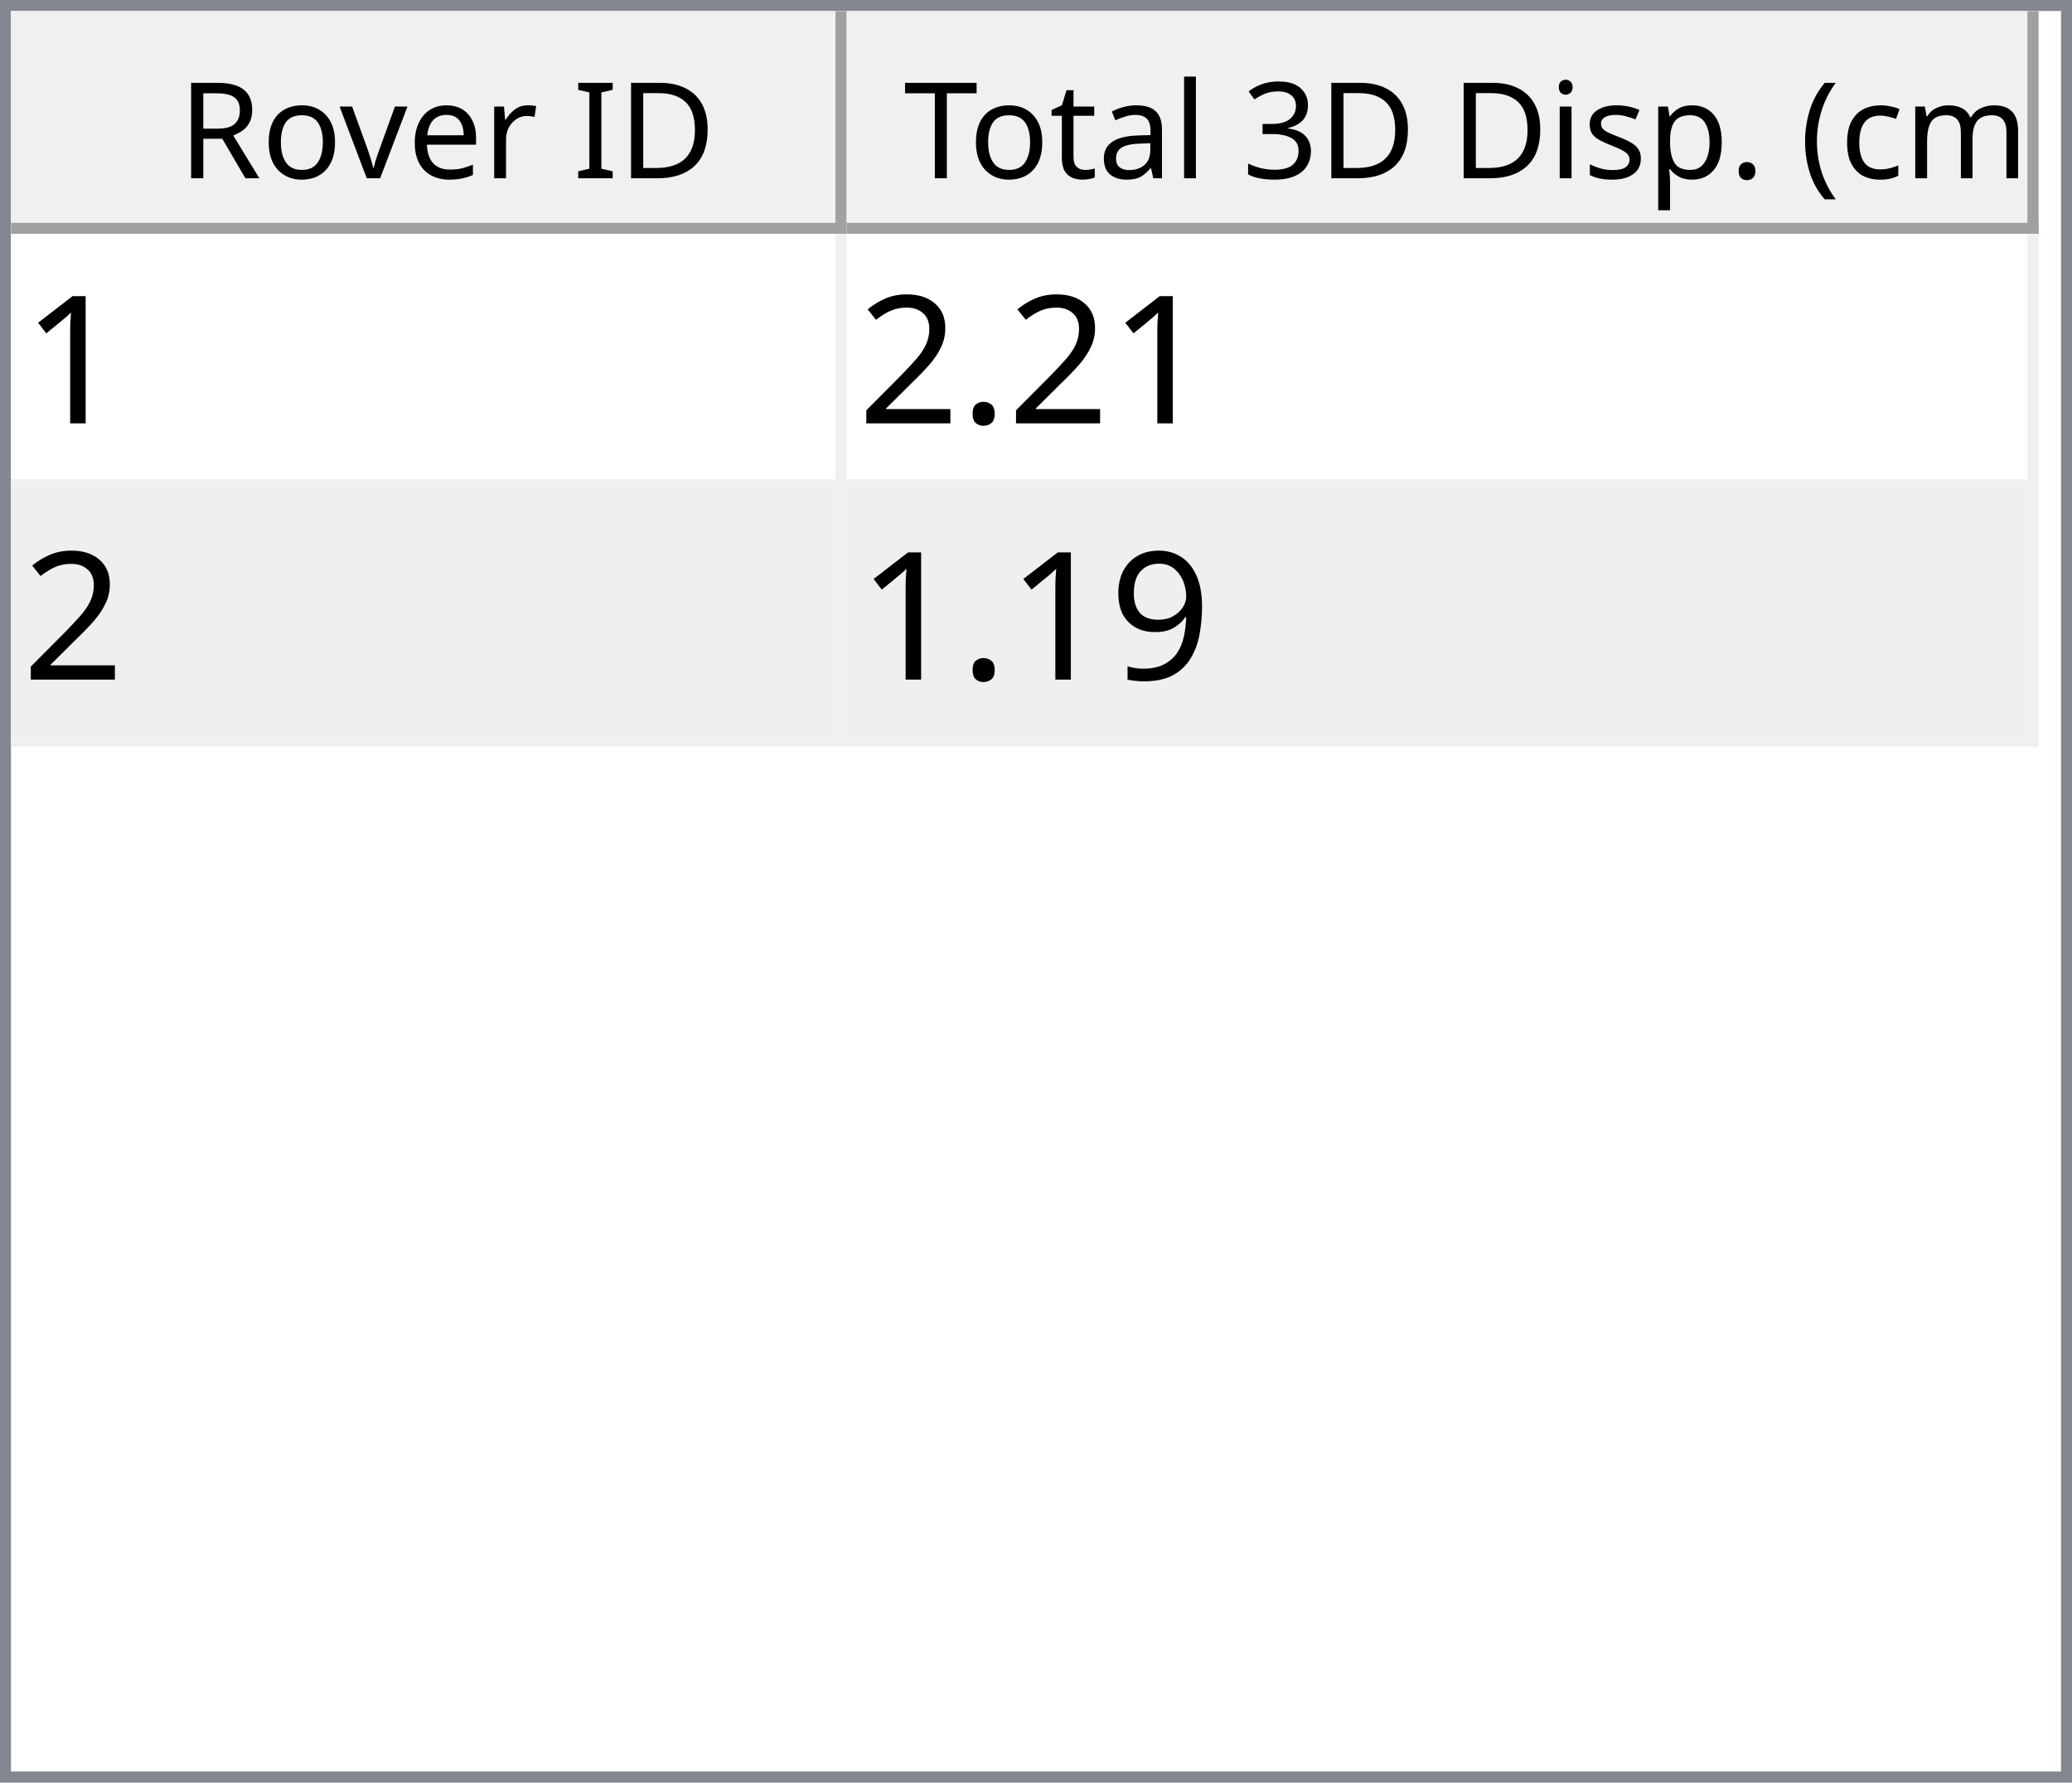
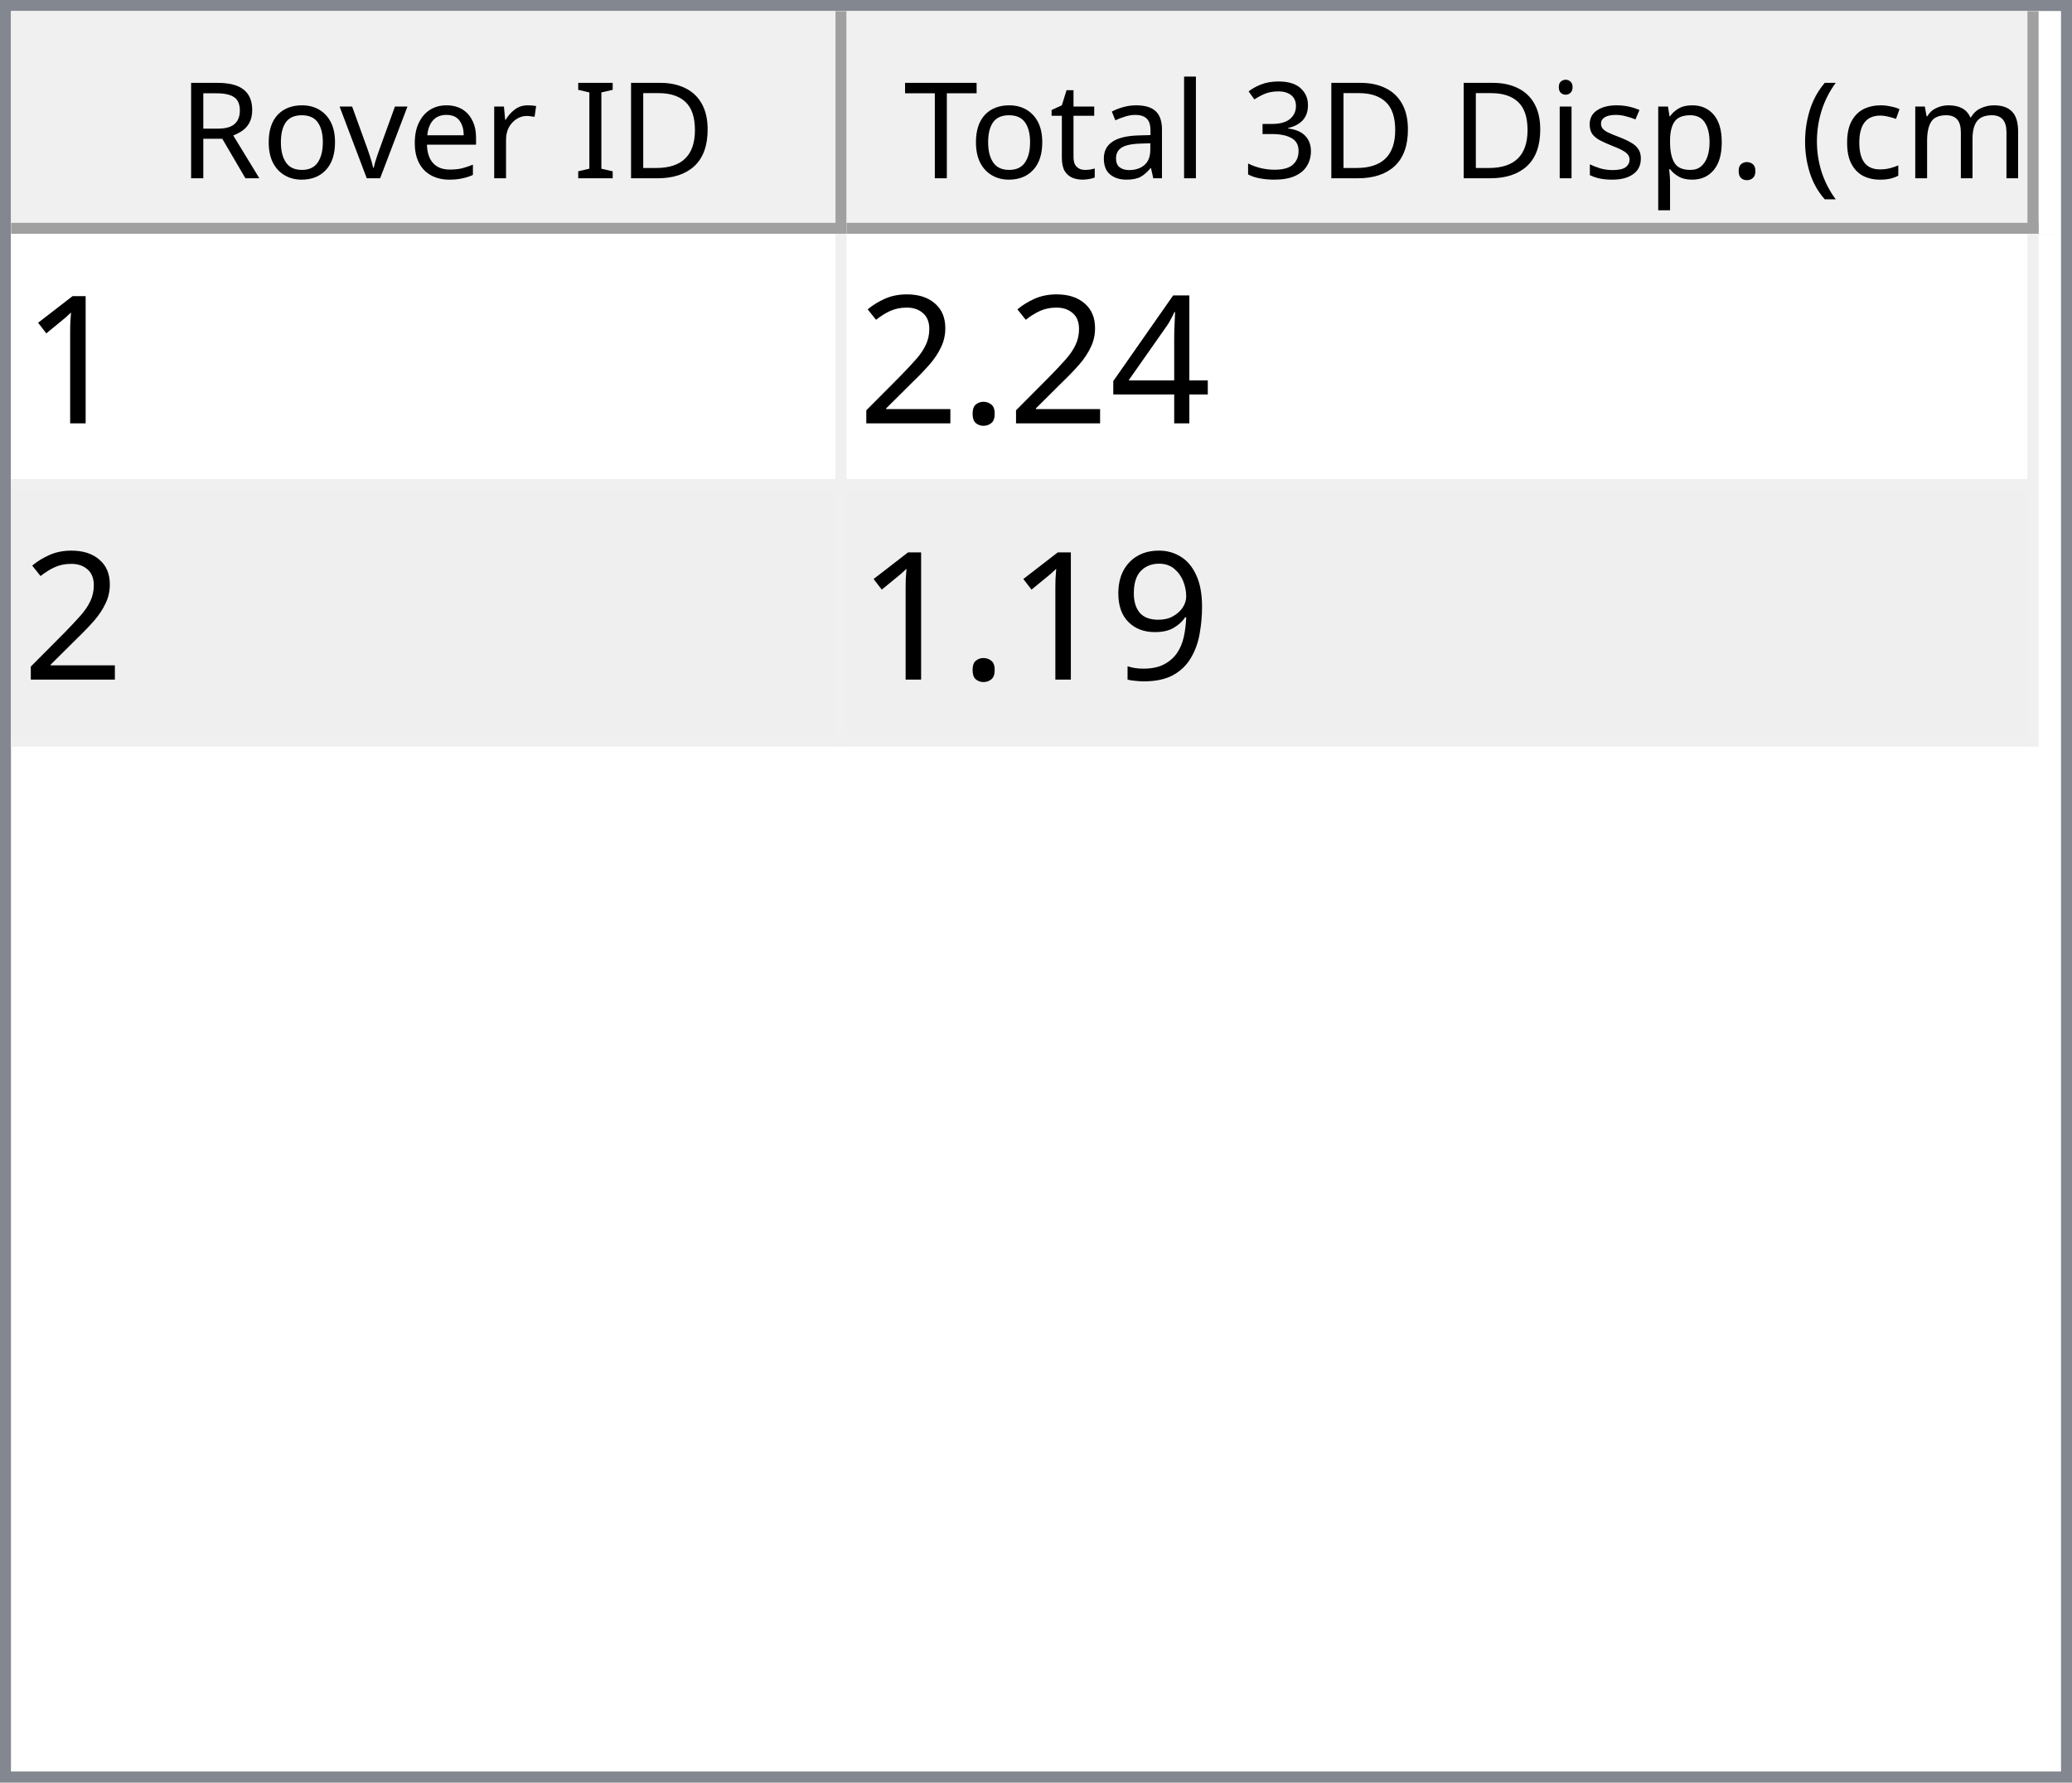
<svg xmlns="http://www.w3.org/2000/svg" style="fill-opacity:1; color-rendering:auto; color-interpolation:auto; text-rendering:auto; stroke:black; stroke-linecap:square; stroke-miterlimit:10; shape-rendering:auto; stroke-opacity:1; fill:black; stroke-dasharray:none; font-weight:normal; stroke-width:1; font-family:'Dialog'; font-style:normal; stroke-linejoin:miter; font-size:12px; stroke-dashoffset:0; image-rendering:auto;" width="186" height="160">
  <defs id="genericDefs" />
  <g>
    <defs id="defs1">
      <clipPath clipPathUnits="userSpaceOnUse" id="clipPath1">
        <path d="M0 0 L186 0 L186 160 L0 160 L0 0 Z" />
      </clipPath>
      <clipPath clipPathUnits="userSpaceOnUse" id="clipPath2">
        <path d="M0 0 L0 160 L186 160 L186 0 Z" />
      </clipPath>
      <clipPath clipPathUnits="userSpaceOnUse" id="clipPath3">
        <path d="M0 0 L0 20 L184 20 L184 0 Z" />
      </clipPath>
      <clipPath clipPathUnits="userSpaceOnUse" id="clipPath4">
        <path d="M0 0 L0 20 L75 20 L75 0 Z" />
      </clipPath>
      <clipPath clipPathUnits="userSpaceOnUse" id="clipPath5">
        <path d="M1 1 L1 19 L74 19 L74 1 Z" />
      </clipPath>
      <clipPath clipPathUnits="userSpaceOnUse" id="clipPath6">
        <path d="M0 0 L0 18 L73 18 L73 0 Z" />
      </clipPath>
      <clipPath clipPathUnits="userSpaceOnUse" id="clipPath7">
        <path d="M-0.5 -0.5 L-0.5 19.5 L74.5 19.5 L74.5 -0.5 Z" />
      </clipPath>
      <clipPath clipPathUnits="userSpaceOnUse" id="clipPath8">
        <path d="M0 0 L0 20 L107 20 L107 0 Z" />
      </clipPath>
      <clipPath clipPathUnits="userSpaceOnUse" id="clipPath9">
        <path d="M1 1 L1 19 L106 19 L106 1 Z" />
      </clipPath>
      <clipPath clipPathUnits="userSpaceOnUse" id="clipPath10">
        <path d="M0 0 L0 18 L105 18 L105 0 Z" />
      </clipPath>
      <clipPath clipPathUnits="userSpaceOnUse" id="clipPath11">
        <path d="M-0.5 -0.5 L-0.5 19.5 L106.5 19.5 L106.5 -0.5 Z" />
      </clipPath>
      <clipPath clipPathUnits="userSpaceOnUse" id="clipPath12">
        <path d="M0 0 L0 138 L184 138 L184 0 Z" />
      </clipPath>
      <clipPath clipPathUnits="userSpaceOnUse" id="clipPath13">
        <path d="M0 0 L0 46 L182 46 L182 0 Z" />
      </clipPath>
      <clipPath clipPathUnits="userSpaceOnUse" id="clipPath14">
        <path d="M-0.5 -0.5 L-0.5 45.5 L181.5 45.5 L181.5 -0.5 Z" />
      </clipPath>
      <clipPath clipPathUnits="userSpaceOnUse" id="clipPath15">
        <path d="M0 0 L0 22 L74 22 L74 0 Z" />
      </clipPath>
      <clipPath clipPathUnits="userSpaceOnUse" id="clipPath16">
        <path d="M0 0 L0 22 L106 22 L106 0 Z" />
      </clipPath>
      <font horiz-adv-x="64.551" id="font1">
        <font-face ascent="107.91" descent="25.098" units-per-em="100" style="font-style:normal; font-family:Segoe UI; font-weight:normal;" />
        <missing-glyph horiz-adv-x="64.551" d="M8.109 0 L8.109 68.266 L56.453 68.266 L56.453 0 L8.109 0 ZM15.328 7.234 L49.219 7.234 L49.219 61.031 L15.328 61.031 L15.328 7.234 Z" />
        <glyph unicode="D" horiz-adv-x="70.117" d="M9.188 0 L9.188 70.016 L28.516 70.016 Q65.531 70.016 65.531 35.891 Q65.531 19.672 55.25 9.836 Q44.969 0 27.734 0 L9.188 0 ZM17.391 62.594 L17.391 7.422 L27.828 7.422 Q41.609 7.422 49.273 14.797 Q56.938 22.172 56.938 35.688 Q56.938 62.594 28.328 62.594 L17.391 62.594 Z" />
        <glyph unicode="I" horiz-adv-x="26.611" d="M17.391 0 L9.188 0 L9.188 70.016 L17.391 70.016 L17.391 0 Z" />
        <glyph unicode=" " horiz-adv-x="27.393" d="" />
        <glyph unicode="r" horiz-adv-x="34.766" d="M34.188 41.891 Q32.078 43.5 28.125 43.5 Q23 43.5 19.555 38.672 Q16.109 33.844 16.109 25.484 L16.109 0 L8.109 0 L8.109 50 L16.109 50 L16.109 39.703 L16.312 39.703 Q18.016 44.969 21.531 47.922 Q25.047 50.875 29.391 50.875 Q32.516 50.875 34.188 50.203 L34.188 41.891 Z" />
        <glyph unicode="e" horiz-adv-x="52.295" d="M48.297 23 L12.984 23 Q13.188 14.656 17.484 10.109 Q21.781 5.562 29.297 5.562 Q37.75 5.562 44.828 11.141 L44.828 3.609 Q38.234 -1.172 27.391 -1.172 Q16.797 -1.172 10.742 5.641 Q4.688 12.453 4.688 24.812 Q4.688 36.469 11.305 43.82 Q17.922 51.172 27.734 51.172 Q37.547 51.172 42.922 44.828 Q48.297 38.484 48.297 27.203 L48.297 23 ZM40.094 29.781 Q40.047 36.719 36.75 40.578 Q33.453 44.438 27.594 44.438 Q21.922 44.438 17.969 40.383 Q14.016 36.328 13.094 29.781 L40.094 29.781 Z" />
        <glyph unicode="v" horiz-adv-x="47.9" d="M47.406 50 L27.484 0 L19.625 0 L0.688 50 L9.469 50 L22.172 13.672 Q23.578 9.672 23.922 6.688 L24.125 6.688 Q24.609 10.453 25.688 13.484 L38.969 50 L47.406 50 Z" />
        <glyph unicode="o" horiz-adv-x="58.594" d="M29 -1.172 Q17.922 -1.172 11.305 5.836 Q4.688 12.844 4.688 24.422 Q4.688 37.016 11.57 44.094 Q18.453 51.172 30.172 51.172 Q41.359 51.172 47.633 44.289 Q53.906 37.406 53.906 25.203 Q53.906 13.234 47.141 6.031 Q40.375 -1.172 29 -1.172 ZM29.594 44.438 Q21.875 44.438 17.383 39.188 Q12.891 33.938 12.891 24.703 Q12.891 15.828 17.43 10.695 Q21.969 5.562 29.594 5.562 Q37.359 5.562 41.531 10.594 Q45.703 15.625 45.703 24.906 Q45.703 34.281 41.531 39.359 Q37.359 44.438 29.594 44.438 Z" />
        <glyph unicode="R" horiz-adv-x="59.814" d="M59.375 0 L49.609 0 L37.891 19.625 Q36.281 22.359 34.766 24.289 Q33.25 26.219 31.664 27.438 Q30.078 28.656 28.25 29.219 Q26.422 29.781 24.125 29.781 L17.391 29.781 L17.391 0 L9.188 0 L9.188 70.016 L30.078 70.016 Q34.672 70.016 38.555 68.867 Q42.438 67.719 45.289 65.375 Q48.141 63.031 49.758 59.547 Q51.375 56.062 51.375 51.375 Q51.375 47.703 50.273 44.656 Q49.172 41.609 47.148 39.211 Q45.125 36.812 42.266 35.133 Q39.406 33.453 35.844 32.516 L35.844 32.328 Q37.594 31.547 38.891 30.547 Q40.188 29.547 41.359 28.18 Q42.531 26.812 43.68 25.078 Q44.828 23.344 46.234 21.047 L59.375 0 ZM17.391 62.594 L17.391 37.203 L28.516 37.203 Q31.594 37.203 34.203 38.133 Q36.812 39.062 38.719 40.797 Q40.625 42.531 41.703 45.047 Q42.781 47.562 42.781 50.688 Q42.781 56.297 39.141 59.445 Q35.5 62.594 28.609 62.594 L17.391 62.594 Z" />
        <glyph unicode=")" horiz-adv-x="30.176" d="M8.297 -15.922 L1.172 -15.922 Q16.406 2.344 16.406 26.812 Q16.406 51.469 1.078 70.016 L8.297 70.016 Q23.531 52.156 23.531 26.703 Q23.531 1.375 8.297 -15.922 Z" />
        <glyph unicode="m" horiz-adv-x="86.133" d="M79.109 0 L71.094 0 L71.094 28.719 Q71.094 37.016 68.531 40.727 Q65.969 44.438 59.906 44.438 Q54.781 44.438 51.195 39.75 Q47.609 35.062 47.609 28.516 L47.609 0 L39.594 0 L39.594 29.688 Q39.594 44.438 28.219 44.438 Q22.953 44.438 19.531 40.016 Q16.109 35.594 16.109 28.516 L16.109 0 L8.109 0 L8.109 50 L16.109 50 L16.109 42.094 L16.312 42.094 Q21.625 51.172 31.844 51.172 Q36.969 51.172 40.773 48.312 Q44.578 45.453 46 40.828 Q51.562 51.172 62.594 51.172 Q79.109 51.172 79.109 30.812 L79.109 0 Z" />
        <glyph unicode="c" horiz-adv-x="46.191" d="M42.188 2.297 Q36.422 -1.172 28.516 -1.172 Q17.828 -1.172 11.258 5.789 Q4.688 12.75 4.688 23.828 Q4.688 36.188 11.766 43.68 Q18.844 51.172 30.672 51.172 Q37.25 51.172 42.281 48.734 L42.281 40.531 Q36.719 44.438 30.375 44.438 Q22.703 44.438 17.797 38.945 Q12.891 33.453 12.891 24.516 Q12.891 15.719 17.508 10.641 Q22.125 5.562 29.891 5.562 Q36.422 5.562 42.188 9.906 L42.188 2.297 Z" />
        <glyph unicode="(" horiz-adv-x="30.176" d="M29.109 -15.922 L21.969 -15.922 Q6.844 1.375 6.844 26.703 Q6.844 52.156 21.969 70.016 L29.203 70.016 Q13.875 51.469 13.875 26.812 Q13.875 2.344 29.109 -15.922 Z" />
        <glyph unicode="." horiz-adv-x="21.68" d="M10.891 -1.078 Q8.641 -1.078 7.055 0.539 Q5.469 2.156 5.469 4.391 Q5.469 6.641 7.055 8.273 Q8.641 9.906 10.891 9.906 Q13.188 9.906 14.797 8.273 Q16.406 6.641 16.406 4.391 Q16.406 2.156 14.797 0.539 Q13.188 -1.078 10.891 -1.078 Z" />
        <glyph unicode="p" horiz-adv-x="58.789" d="M16.312 7.234 L16.109 7.234 L16.109 -23 L8.109 -23 L8.109 50 L16.109 50 L16.109 41.219 L16.312 41.219 Q22.219 51.172 33.594 51.172 Q43.266 51.172 48.688 44.461 Q54.109 37.75 54.109 26.469 Q54.109 13.922 48 6.375 Q41.891 -1.172 31.297 -1.172 Q21.578 -1.172 16.312 7.234 ZM16.109 27.391 L16.109 20.406 Q16.109 14.203 20.141 9.883 Q24.172 5.562 30.375 5.562 Q37.641 5.562 41.773 11.133 Q45.906 16.703 45.906 26.609 Q45.906 34.969 42.047 39.703 Q38.188 44.438 31.594 44.438 Q24.609 44.438 20.359 39.578 Q16.109 34.719 16.109 27.391 Z" />
        <glyph unicode="s" horiz-adv-x="42.432" d="M5.078 1.812 L5.078 10.406 Q11.625 5.562 19.484 5.562 Q30.031 5.562 30.031 12.594 Q30.031 14.594 29.125 15.992 Q28.219 17.391 26.68 18.461 Q25.141 19.531 23.07 20.383 Q21 21.234 18.609 22.172 Q15.281 23.484 12.766 24.828 Q10.25 26.172 8.57 27.859 Q6.891 29.547 6.031 31.695 Q5.172 33.844 5.172 36.719 Q5.172 40.234 6.789 42.945 Q8.406 45.656 11.086 47.484 Q13.766 49.312 17.211 50.242 Q20.656 51.172 24.312 51.172 Q30.812 51.172 35.938 48.922 L35.938 40.828 Q30.422 44.438 23.25 44.438 Q21 44.438 19.195 43.922 Q17.391 43.406 16.094 42.477 Q14.797 41.547 14.086 40.258 Q13.375 38.969 13.375 37.406 Q13.375 35.453 14.086 34.133 Q14.797 32.812 16.164 31.789 Q17.531 30.766 19.484 29.938 Q21.438 29.109 23.922 28.125 Q27.25 26.859 29.883 25.516 Q32.516 24.172 34.375 22.484 Q36.234 20.797 37.234 18.602 Q38.234 16.406 38.234 13.375 Q38.234 9.672 36.602 6.938 Q34.969 4.203 32.234 2.398 Q29.5 0.594 25.93 -0.289 Q22.359 -1.172 18.453 -1.172 Q10.75 -1.172 5.078 1.812 Z" />
        <glyph unicode="i" horiz-adv-x="24.219" d="M12.203 62.703 Q10.062 62.703 8.547 64.164 Q7.031 65.625 7.031 67.875 Q7.031 70.125 8.547 71.609 Q10.062 73.094 12.203 73.094 Q14.406 73.094 15.945 71.609 Q17.484 70.125 17.484 67.875 Q17.484 65.719 15.945 64.211 Q14.406 62.703 12.203 62.703 ZM16.109 0 L8.109 0 L8.109 50 L16.109 50 L16.109 0 Z" />
        <glyph unicode="3" horiz-adv-x="53.906" d="M46.531 19.828 Q46.531 15.094 44.75 11.211 Q42.969 7.328 39.719 4.57 Q36.469 1.812 31.93 0.297 Q27.391 -1.219 21.922 -1.219 Q11.922 -1.219 6 2.594 L6 11.188 Q13.094 5.609 22.219 5.609 Q25.875 5.609 28.828 6.539 Q31.781 7.469 33.906 9.227 Q36.031 10.984 37.18 13.477 Q38.328 15.969 38.328 19.094 Q38.328 32.812 18.797 32.812 L12.984 32.812 L12.984 39.594 L18.5 39.594 Q35.797 39.594 35.797 52.484 Q35.797 64.406 22.609 64.406 Q15.188 64.406 8.688 59.422 L8.688 67.188 Q15.375 71.188 24.609 71.188 Q29 71.188 32.57 69.969 Q36.141 68.75 38.68 66.555 Q41.219 64.359 42.609 61.281 Q44 58.203 44 54.5 Q44 40.672 30.031 36.719 L30.031 36.531 Q33.594 36.141 36.625 34.797 Q39.656 33.453 41.852 31.305 Q44.047 29.156 45.289 26.25 Q46.531 23.344 46.531 19.828 Z" />
        <glyph unicode="l" horiz-adv-x="24.219" d="M16.109 0 L8.109 0 L8.109 74.031 L16.109 74.031 L16.109 0 Z" />
        <glyph unicode="a" horiz-adv-x="50.879" d="M43.891 0 L35.891 0 L35.891 7.812 L35.688 7.812 Q30.469 -1.172 20.312 -1.172 Q12.844 -1.172 8.617 2.781 Q4.391 6.734 4.391 13.281 Q4.391 27.297 20.906 29.594 L35.891 31.688 Q35.891 44.438 25.594 44.438 Q16.547 44.438 9.281 38.281 L9.281 46.484 Q16.656 51.172 26.266 51.172 Q43.891 51.172 43.891 32.516 L43.891 0 ZM35.891 25.297 L23.828 23.641 Q18.266 22.859 15.43 20.875 Q12.594 18.891 12.594 13.875 Q12.594 10.203 15.211 7.883 Q17.828 5.562 22.172 5.562 Q28.125 5.562 32.008 9.742 Q35.891 13.922 35.891 20.312 L35.891 25.297 Z" />
        <glyph unicode="t" horiz-adv-x="33.887" d="M31.297 0.484 Q28.469 -1.078 23.828 -1.078 Q10.688 -1.078 10.688 13.578 L10.688 43.172 L2.094 43.172 L2.094 50 L10.688 50 L10.688 62.203 L18.703 64.797 L18.703 50 L31.297 50 L31.297 43.172 L18.703 43.172 L18.703 14.984 Q18.703 9.969 20.414 7.82 Q22.125 5.672 26.078 5.672 Q29.109 5.672 31.297 7.328 L31.297 0.484 Z" />
        <glyph unicode="T" horiz-adv-x="52.393" d="M50.594 62.594 L30.375 62.594 L30.375 0 L22.172 0 L22.172 62.594 L2 62.594 L2 70.016 L50.594 70.016 L50.594 62.594 Z" />
      </font>
      <font horiz-adv-x="75.0" id="font2">
        <font-face ascent="100.537" descent="21.973" units-per-em="100" style="font-style:normal; font-family:sans-serif; font-weight:normal;" />
        <missing-glyph horiz-adv-x="75.0" d="M12.5 0 L12.5 62.5 L62.5 62.5 L62.5 0 L12.5 0 ZM14.062 1.562 L60.938 1.562 L60.938 60.938 L14.062 60.938 L14.062 1.562 Z" />
        <glyph unicode="1" horiz-adv-x="55.615" d="M37.25 0 L28.469 0 L28.469 56 Q25.297 52.984 20.141 49.953 Q14.984 46.922 10.891 45.406 L10.891 53.906 Q18.266 57.375 23.781 62.305 Q29.297 67.234 31.594 71.875 L37.25 71.875 L37.25 0 Z" />
+         <glyph unicode="4" horiz-adv-x="55.615" d="M32.328 0 L32.328 17.141 L1.266 17.141 L1.266 25.203 L33.938 71.578 L41.109 71.578 L41.109 25.203 L50.781 25.203 L50.781 17.141 L41.109 17.141 L41.109 0 L32.328 0 ZM32.328 25.203 L32.328 57.469 L9.906 25.203 L32.328 25.203 Z" />
        <glyph unicode="." horiz-adv-x="27.783" d="M9.078 0 L9.078 10.016 L19.094 10.016 L19.094 0 L9.078 0 Z" />
        <glyph unicode="2" horiz-adv-x="55.615" d="M50.344 8.453 L50.344 0 L3.031 0 Q2.938 3.172 4.047 6.109 Q5.859 10.938 9.836 15.625 Q13.812 20.312 21.344 26.469 Q33.016 36.031 37.117 41.625 Q41.219 47.219 41.219 52.203 Q41.219 57.422 37.477 61.008 Q33.734 64.594 27.734 64.594 Q21.391 64.594 17.578 60.789 Q13.766 56.984 13.719 50.25 L4.688 51.172 Q5.609 61.281 11.664 66.578 Q17.719 71.875 27.938 71.875 Q38.234 71.875 44.242 66.164 Q50.25 60.453 50.25 52 Q50.25 47.703 48.492 43.555 Q46.734 39.406 42.656 34.812 Q38.578 30.219 29.109 22.219 Q21.188 15.578 18.945 13.211 Q16.703 10.844 15.234 8.453 L50.344 8.453 Z" />
        <glyph unicode="9" horiz-adv-x="55.615" d="M5.469 16.547 L13.922 17.328 Q14.984 11.375 18.016 8.688 Q21.047 6 25.781 6 Q29.828 6 32.883 7.859 Q35.938 9.719 37.891 12.82 Q39.844 15.922 41.164 21.195 Q42.484 26.469 42.484 31.938 Q42.484 32.516 42.438 33.688 Q39.797 29.5 35.234 26.883 Q30.672 24.266 25.344 24.266 Q16.453 24.266 10.305 30.711 Q4.156 37.156 4.156 47.703 Q4.156 58.594 10.578 65.234 Q17 71.875 26.656 71.875 Q33.641 71.875 39.43 68.117 Q45.219 64.359 48.219 57.398 Q51.219 50.438 51.219 37.25 Q51.219 23.531 48.242 15.406 Q45.266 7.281 39.383 3.031 Q33.5 -1.219 25.594 -1.219 Q17.188 -1.219 11.867 3.445 Q6.547 8.109 5.469 16.547 ZM41.453 48.141 Q41.453 55.719 37.43 60.156 Q33.406 64.594 27.734 64.594 Q21.875 64.594 17.531 59.812 Q13.188 55.031 13.188 47.406 Q13.188 40.578 17.312 36.305 Q21.438 32.031 27.484 32.031 Q33.594 32.031 37.523 36.305 Q41.453 40.578 41.453 48.141 Z" />
      </font>
    </defs>
    <g style="fill:white; stroke:white;">
      <rect x="0" y="0" width="186" style="clip-path:url(#clipPath1); stroke:none;" height="160" />
    </g>
    <g style="fill:white; text-rendering:optimizeSpeed; color-rendering:optimizeSpeed; image-rendering:optimizeSpeed; shape-rendering:crispEdges; stroke:white; color-interpolation:sRGB;">
      <rect x="0" width="186" height="160" y="0" style="stroke:none;" />
      <path style="stroke:none;" d="M0 160 L186 160 L186 0 L0 0 Z" />
    </g>
    <g style="fill:rgb(240,240,240); font-family:'Segoe UI'; stroke:rgb(240,240,240);">
      <rect x="0" y="0" width="186" style="clip-path:url(#clipPath2); stroke:none;" height="160" />
    </g>
    <g style="fill:rgb(130,135,144); font-family:'Segoe UI'; stroke:rgb(130,135,144);">
      <path d="M0 0 L186 0 L186 160 L0 160 L0 0 ZM1 1 L185 1 L185 159 L1 159 L1 1 Z" style="fill-rule:evenodd; clip-path:url(#clipPath2); stroke:none;" />
    </g>
    <g style="fill:white; font-family:'Segoe UI'; stroke:white;" transform="translate(1,1)">
      <rect x="0" y="0" width="184" style="clip-path:url(#clipPath3); stroke:none;" height="20" />
    </g>
    <g style="fill:rgb(240,240,240); font-family:'Segoe UI'; stroke:rgb(240,240,240);" transform="translate(1,1)">
      <rect x="0" y="0" width="75" style="clip-path:url(#clipPath4); stroke:none;" height="20" />
    </g>
    <g style="font-family:'Segoe UI';" transform="translate(2,2)">
      <text x="14" xml:space="preserve" y="14" style="clip-path:url(#clipPath6); stroke:none;">Rover ID</text>
    </g>
    <g style="fill:rgb(160,160,160); font-family:'Segoe UI'; stroke:rgb(160,160,160); stroke-linejoin:bevel;" transform="translate(1.5,1.5)">
      <line x1="74" x2="74" y1="0" style="fill:none; clip-path:url(#clipPath7);" y2="19" />
    </g>
    <g style="fill:rgb(160,160,160); font-family:'Segoe UI'; stroke:rgb(160,160,160); stroke-linejoin:bevel;" transform="matrix(1,0,0,1,1,1) translate(0.5,0.5)">
      <line x1="0" x2="74" y1="19" style="fill:none; clip-path:url(#clipPath7);" y2="19" />
    </g>
    <g style="fill:rgb(240,240,240); font-family:'Segoe UI'; stroke:rgb(240,240,240);" transform="translate(76,1)">
      <rect x="0" y="0" width="107" style="clip-path:url(#clipPath8); stroke:none;" height="20" />
    </g>
    <g style="font-family:'Segoe UI';" transform="translate(77,2)">
      <text x="1" xml:space="preserve" y="14" style="clip-path:url(#clipPath10); stroke:none;"> Total 3D Disp. (cm)</text>
    </g>
    <g style="fill:rgb(160,160,160); font-family:'Segoe UI'; stroke:rgb(160,160,160); stroke-linejoin:bevel;" transform="translate(76.5,1.5)">
      <line x1="106" x2="106" y1="0" style="fill:none; clip-path:url(#clipPath11);" y2="19" />
    </g>
    <g style="fill:rgb(160,160,160); font-family:'Segoe UI'; stroke:rgb(160,160,160); stroke-linejoin:bevel;" transform="matrix(1,0,0,1,76,1) translate(0.5,0.5)">
      <line x1="0" x2="106" y1="19" style="fill:none; clip-path:url(#clipPath11);" y2="19" />
    </g>
    <g style="fill:white; font-family:'Segoe UI'; stroke:white;" transform="translate(1,21)">
      <rect x="0" y="0" width="184" style="clip-path:url(#clipPath12); stroke:none;" height="138" />
    </g>
    <g style="fill:rgb(240,240,240); font-size:16px; font-family:sans-serif; stroke:rgb(240,240,240);" transform="translate(1,21)">
      <rect x="0" y="0" width="182" style="clip-path:url(#clipPath13); stroke:none;" height="46" />
      <line transform="translate(0.5,0.5)" x1="0" x2="181" y1="22" style="clip-path:url(#clipPath14); fill:none; stroke-linejoin:bevel;" y2="22" />
    </g>
    <g transform="matrix(1,0,0,1,1,21) translate(0.5,0.5)" style="fill:rgb(240,240,240); font-size:16px; font-family:sans-serif; stroke:rgb(240,240,240); stroke-linejoin:bevel;">
      <line x1="0" x2="181" y1="45" style="fill:none; clip-path:url(#clipPath14);" y2="45" />
    </g>
    <g transform="matrix(1,0,0,1,1,21) translate(0.5,0.5)" style="fill:rgb(240,240,240); font-size:16px; font-family:sans-serif; stroke:rgb(240,240,240); stroke-linejoin:bevel;">
      <line x1="74" x2="74" y1="0" style="fill:none; clip-path:url(#clipPath14);" y2="45" />
    </g>
    <g transform="matrix(1,0,0,1,1,21) translate(0.5,0.5)" style="fill:rgb(240,240,240); font-size:16px; font-family:sans-serif; stroke:rgb(240,240,240); stroke-linejoin:bevel;">
      <line x1="181" x2="181" y1="0" style="fill:none; clip-path:url(#clipPath14);" y2="45" />
    </g>
    <g style="fill:white; font-size:16px; font-family:sans-serif; stroke:white;" transform="matrix(1,0,0,1,1,21)">
      <rect x="0" y="0" width="74" style="clip-path:url(#clipPath15); stroke:none;" height="22" />
      <text x="1" y="17" style="fill:black; clip-path:url(#clipPath15); stroke:none;" xml:space="preserve">1</text>
    </g>
    <g style="fill:white; font-size:16px; font-family:sans-serif; stroke:white;" transform="matrix(1,0,0,1,1,21) translate(75,0)">
      <rect x="0" y="0" width="106" style="clip-path:url(#clipPath16); stroke:none;" height="22" />
-       <text x="1" y="17" style="fill:black; clip-path:url(#clipPath16); stroke:none;" xml:space="preserve">2.21</text>
+       <text x="1" y="17" style="fill:black; clip-path:url(#clipPath16); stroke:none;" xml:space="preserve">2.24</text>
    </g>
    <g style="fill:rgb(239,239,239); font-size:16px; font-family:sans-serif; stroke:rgb(239,239,239);" transform="matrix(1,0,0,1,1,21) translate(0,23)">
      <rect x="0" y="0" width="74" style="clip-path:url(#clipPath15); stroke:none;" height="22" />
      <text x="1" y="17" style="fill:black; clip-path:url(#clipPath15); stroke:none;" xml:space="preserve">2</text>
    </g>
    <g style="fill:rgb(239,239,239); font-size:16px; font-family:sans-serif; stroke:rgb(239,239,239);" transform="matrix(1,0,0,1,1,21) translate(75,23)">
      <rect x="0" y="0" width="106" style="clip-path:url(#clipPath16); stroke:none;" height="22" />
      <text x="1" y="17" style="fill:black; clip-path:url(#clipPath16); stroke:none;" xml:space="preserve">1.19</text>
    </g>
  </g>
</svg>
